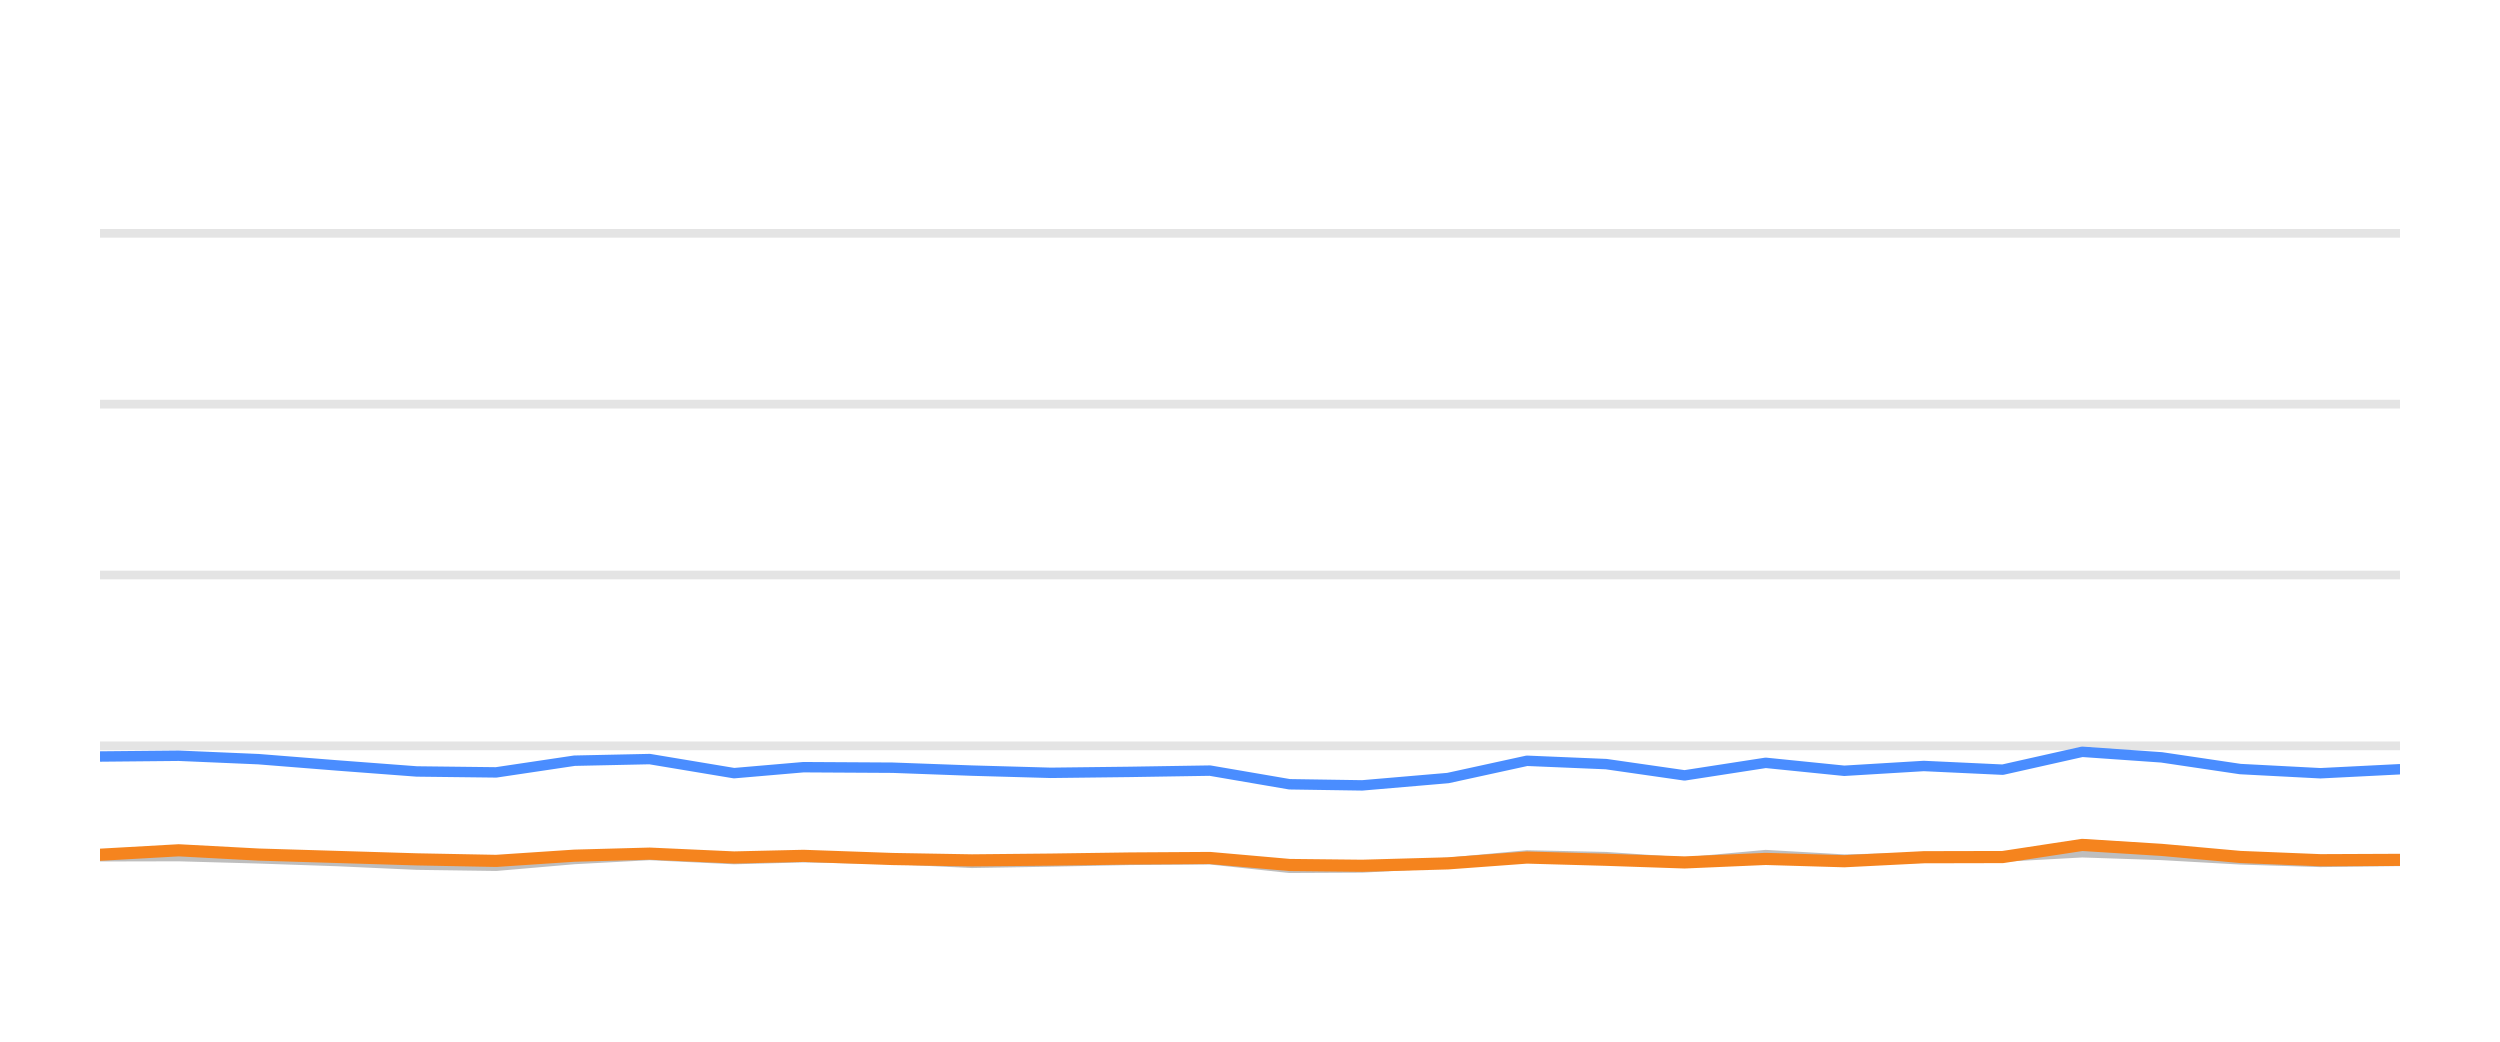
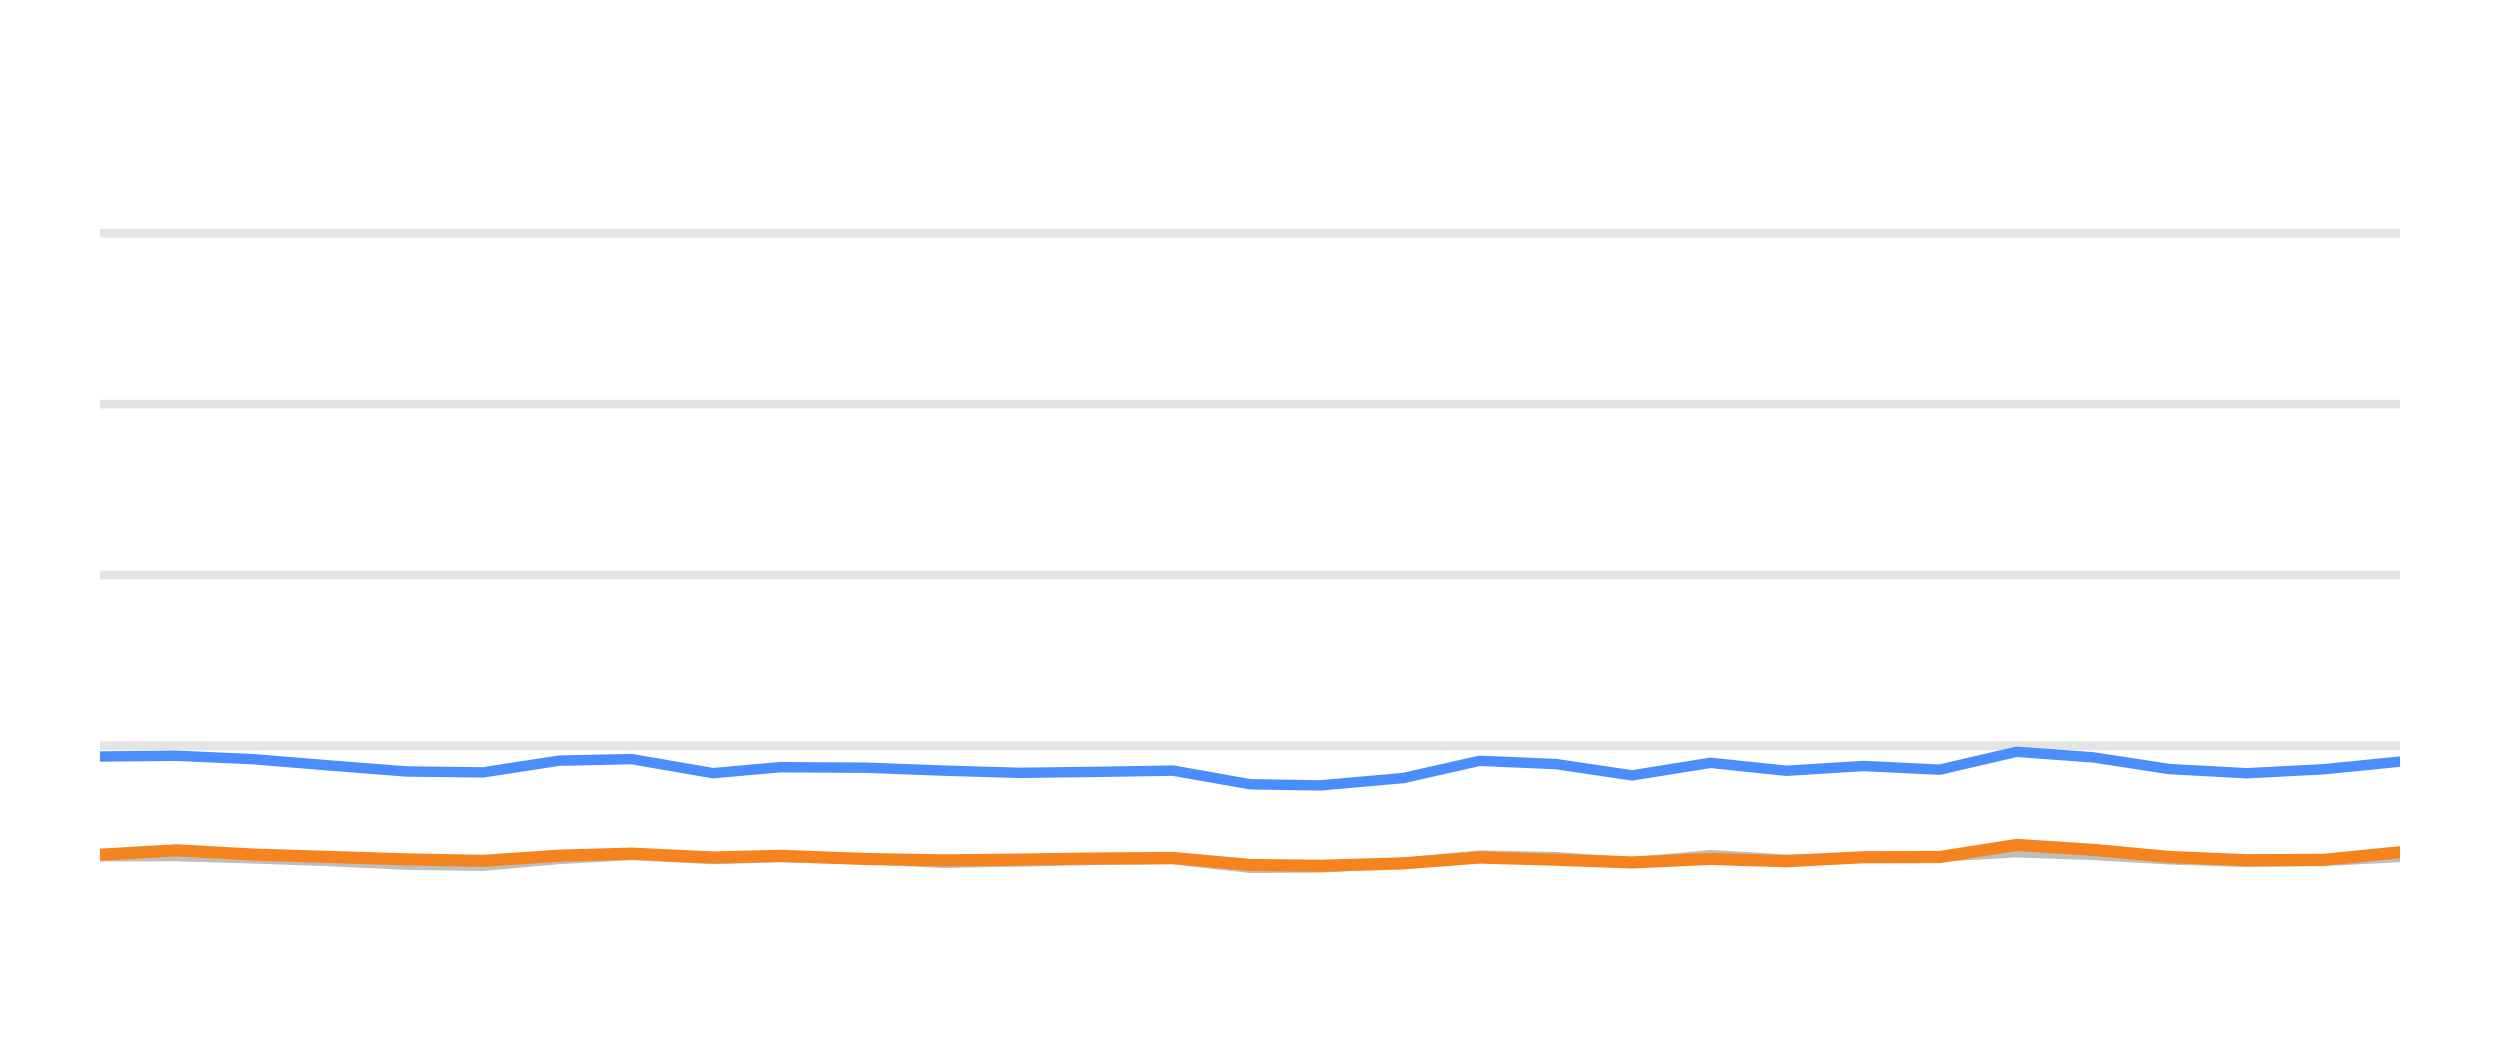
<svg xmlns="http://www.w3.org/2000/svg" width="144pt" height="60pt" viewBox="0 0 144 60" version="1.1">
  <defs>
    <style type="text/css">*{stroke-linejoin: round; stroke-linecap: butt}</style>
  </defs>
  <g id="figure_1">
    <g id="patch_1">
      <path d="M 0 60  L 144 60  L 144 0  L 0 0  L 0 60  z " style="fill: none; opacity: 0" />
    </g>
    <g id="axes_1">
      <g id="patch_2">
        <path d="M 5.76 52.8  L 138.24 52.8  L 138.24 3.6  L 5.76 3.6  L 5.76 52.8  z " style="fill: none" />
      </g>
      <g id="matplotlib.axis_1" />
      <g id="matplotlib.axis_2" />
      <g id="line2d_1">
-         <path d="M 5.76 42.96  L 138.24 42.96  " clip-path="url(#p9e82ceedd2)" style="fill: none; stroke: #b2b2b2; stroke-opacity: 0.35; stroke-width: 0.5; stroke-linecap: square" />
+         <path d="M 5.76 42.96  L 138.24 42.96  " clip-path="url(#p951c947b47)" style="fill: none; stroke: #b2b2b2; stroke-opacity: 0.35; stroke-width: 0.5; stroke-linecap: square" />
      </g>
      <g id="line2d_2">
-         <path d="M 5.76 33.12  L 138.24 33.12  " clip-path="url(#p9e82ceedd2)" style="fill: none; stroke: #b2b2b2; stroke-opacity: 0.35; stroke-width: 0.5; stroke-linecap: square" />
+         <path d="M 5.76 33.12  L 138.24 33.12  " clip-path="url(#p951c947b47)" style="fill: none; stroke: #b2b2b2; stroke-opacity: 0.35; stroke-width: 0.5; stroke-linecap: square" />
      </g>
      <g id="line2d_3">
-         <path d="M 5.76 23.28  L 138.24 23.28  " clip-path="url(#p9e82ceedd2)" style="fill: none; stroke: #b2b2b2; stroke-opacity: 0.35; stroke-width: 0.5; stroke-linecap: square" />
+         <path d="M 5.76 23.28  L 138.24 23.28  " clip-path="url(#p951c947b47)" style="fill: none; stroke: #b2b2b2; stroke-opacity: 0.35; stroke-width: 0.5; stroke-linecap: square" />
      </g>
      <g id="line2d_4">
-         <path d="M 5.76 13.44  L 138.24 13.44  " clip-path="url(#p9e82ceedd2)" style="fill: none; stroke: #b2b2b2; stroke-opacity: 0.35; stroke-width: 0.5; stroke-linecap: square" />
+         <path d="M 5.76 13.44  L 138.24 13.44  " clip-path="url(#p951c947b47)" style="fill: none; stroke: #b2b2b2; stroke-opacity: 0.35; stroke-width: 0.5; stroke-linecap: square" />
      </g>
      <g id="line2d_5">
-         <path d="M 5.76 49.322  L 10.293 49.312  L 14.89 49.44  L 19.451 49.597  L 24.005 49.804  L 28.575 49.868  L 33.09 49.479  L 37.42 49.248  L 42.284 49.484  L 46.28 49.376  L 51.418 49.479  L 55.983 49.7  L 60.527 49.622  L 65.07 49.528  L 69.693 49.494  L 74.277 49.986  L 78.462 49.966  L 83.402 49.7  L 87.952 49.272  L 92.514 49.371  L 97.031 49.681  L 101.706 49.253  L 106.229 49.513  L 110.811 49.405  L 115.356 49.341  L 119.936 49.09  L 124.505 49.243  L 129.041 49.499  L 133.656 49.646  L 138.24 49.587  " clip-path="url(#p9e82ceedd2)" style="fill: none; stroke: #bebebe; stroke-width: 0.6; stroke-linecap: round" />
+         <path d="M 5.76 49.322  L 10.143 49.312  L 14.587 49.44  L 18.997 49.597  L 23.401 49.804  L 27.818 49.868  L 32.184 49.479  L 36.371 49.248  L 41.073 49.484  L 44.937 49.376  L 49.905 49.479  L 54.318 49.7  L 58.712 49.622  L 63.104 49.528  L 67.574 49.494  L 72.006 49.986  L 76.052 49.966  L 80.829 49.7  L 85.228 49.272  L 89.639 49.371  L 94.006 49.681  L 98.526 49.253  L 102.899 49.513  L 107.329 49.405  L 111.723 49.341  L 116.152 49.09  L 120.569 49.243  L 124.955 49.499  L 129.417 49.646  L 133.849 49.587  L 138.24 49.361  " clip-path="url(#p951c947b47)" style="fill: none; stroke: #bebebe; stroke-width: 0.6; stroke-linecap: round" />
      </g>
      <g id="line2d_6">
-         <path d="M 5.76 43.575  L 10.293 43.531  L 14.89 43.728  L 19.451 44.092  L 24.005 44.436  L 28.575 44.49  L 33.09 43.816  L 37.42 43.723  L 42.284 44.534  L 46.28 44.19  L 51.418 44.22  L 55.983 44.387  L 60.527 44.515  L 65.07 44.461  L 69.693 44.387  L 74.277 45.174  L 78.462 45.238  L 83.402 44.815  L 87.952 43.821  L 92.514 44.013  L 97.031 44.662  L 101.706 43.939  L 106.229 44.397  L 110.811 44.121  L 115.356 44.333  L 119.936 43.304  L 124.505 43.624  L 129.041 44.298  L 133.656 44.539  L 138.24 44.308  " clip-path="url(#p9e82ceedd2)" style="fill: none; stroke: #4a8dff; stroke-width: 0.6; stroke-linecap: round" />
+         <path d="M 5.76 43.575  L 10.143 43.531  L 14.587 43.728  L 18.997 44.092  L 23.401 44.436  L 27.818 44.49  L 32.184 43.816  L 36.371 43.723  L 41.073 44.534  L 44.937 44.19  L 49.905 44.22  L 54.318 44.387  L 58.712 44.515  L 63.104 44.461  L 67.574 44.387  L 72.006 45.174  L 76.052 45.238  L 80.829 44.815  L 85.228 43.821  L 89.639 44.013  L 94.006 44.662  L 98.526 43.939  L 102.899 44.397  L 107.329 44.121  L 111.723 44.333  L 116.152 43.304  L 120.569 43.624  L 124.955 44.298  L 129.417 44.539  L 133.849 44.308  L 138.24 43.87  " clip-path="url(#p951c947b47)" style="fill: none; stroke: #4a8dff; stroke-width: 0.6; stroke-linecap: round" />
      </g>
      <g id="line2d_7">
-         <path d="M 5.76 49.233  L 10.293 48.977  L 14.89 49.223  L 19.451 49.361  L 24.005 49.499  L 28.575 49.587  L 33.09 49.287  L 37.42 49.169  L 42.284 49.39  L 46.28 49.297  L 51.418 49.479  L 55.983 49.558  L 60.527 49.513  L 65.07 49.449  L 69.693 49.42  L 74.277 49.823  L 78.462 49.868  L 83.402 49.73  L 87.952 49.395  L 92.514 49.523  L 97.031 49.676  L 101.706 49.474  L 106.229 49.607  L 110.811 49.376  L 115.356 49.366  L 119.936 48.667  L 124.505 48.953  L 129.041 49.361  L 133.656 49.548  L 138.24 49.528  " clip-path="url(#p9e82ceedd2)" style="fill: none; stroke: #f5841e; stroke-width: 0.7; stroke-linecap: round" />
+         <path d="M 5.76 49.233  L 10.143 48.977  L 14.587 49.223  L 18.997 49.361  L 23.401 49.499  L 27.818 49.587  L 32.184 49.287  L 36.371 49.169  L 41.073 49.39  L 44.937 49.297  L 49.905 49.479  L 54.318 49.558  L 58.712 49.513  L 63.104 49.449  L 67.574 49.42  L 72.006 49.823  L 76.052 49.868  L 80.829 49.73  L 85.228 49.395  L 89.639 49.523  L 94.006 49.676  L 98.526 49.474  L 102.899 49.607  L 107.329 49.376  L 111.723 49.366  L 116.152 48.667  L 120.569 48.953  L 124.955 49.361  L 129.417 49.548  L 133.849 49.528  L 138.24 49.09  " clip-path="url(#p951c947b47)" style="fill: none; stroke: #f5841e; stroke-width: 0.7; stroke-linecap: round" />
      </g>
    </g>
  </g>
  <defs>
-     <clipPath id="p9e82ceedd2">
+     <clipPath id="p951c947b47">
      <rect x="5.76" y="3.6" width="132.48" height="49.2" />
    </clipPath>
  </defs>
</svg>
